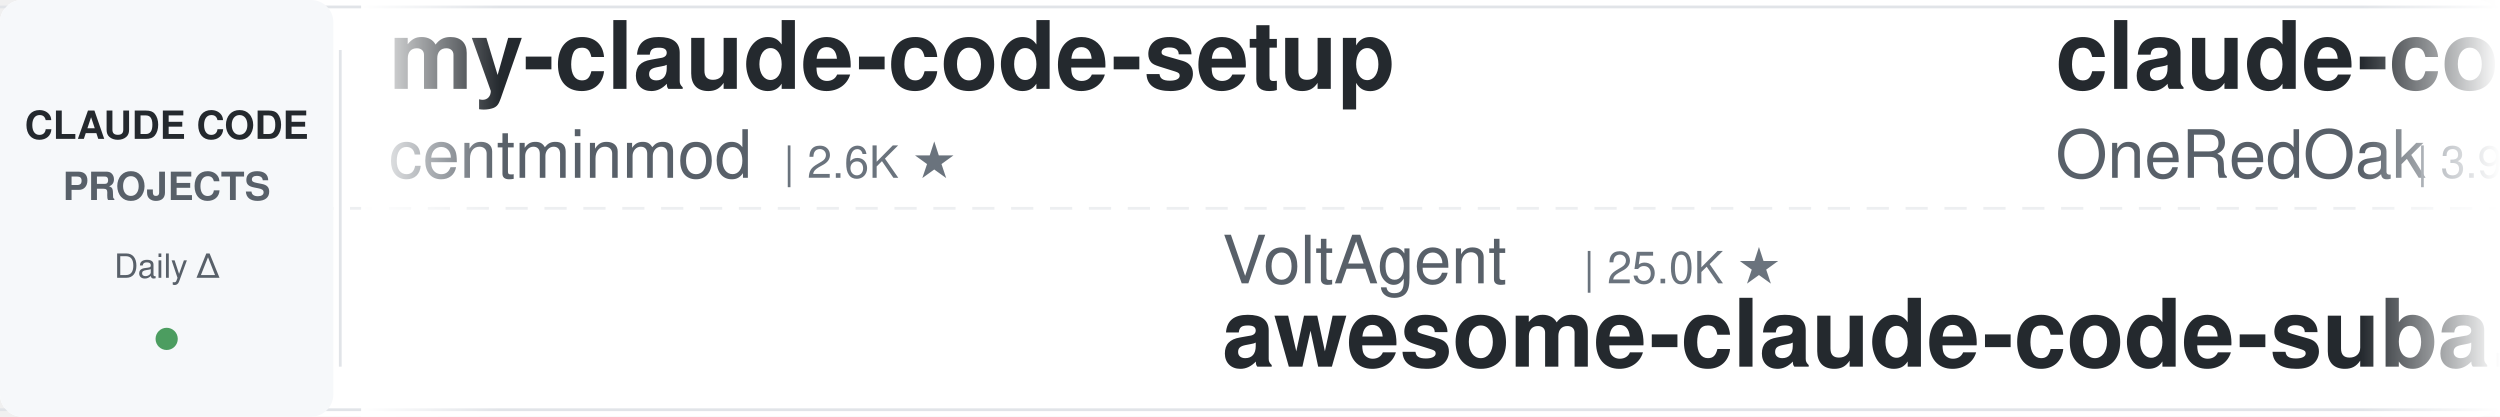
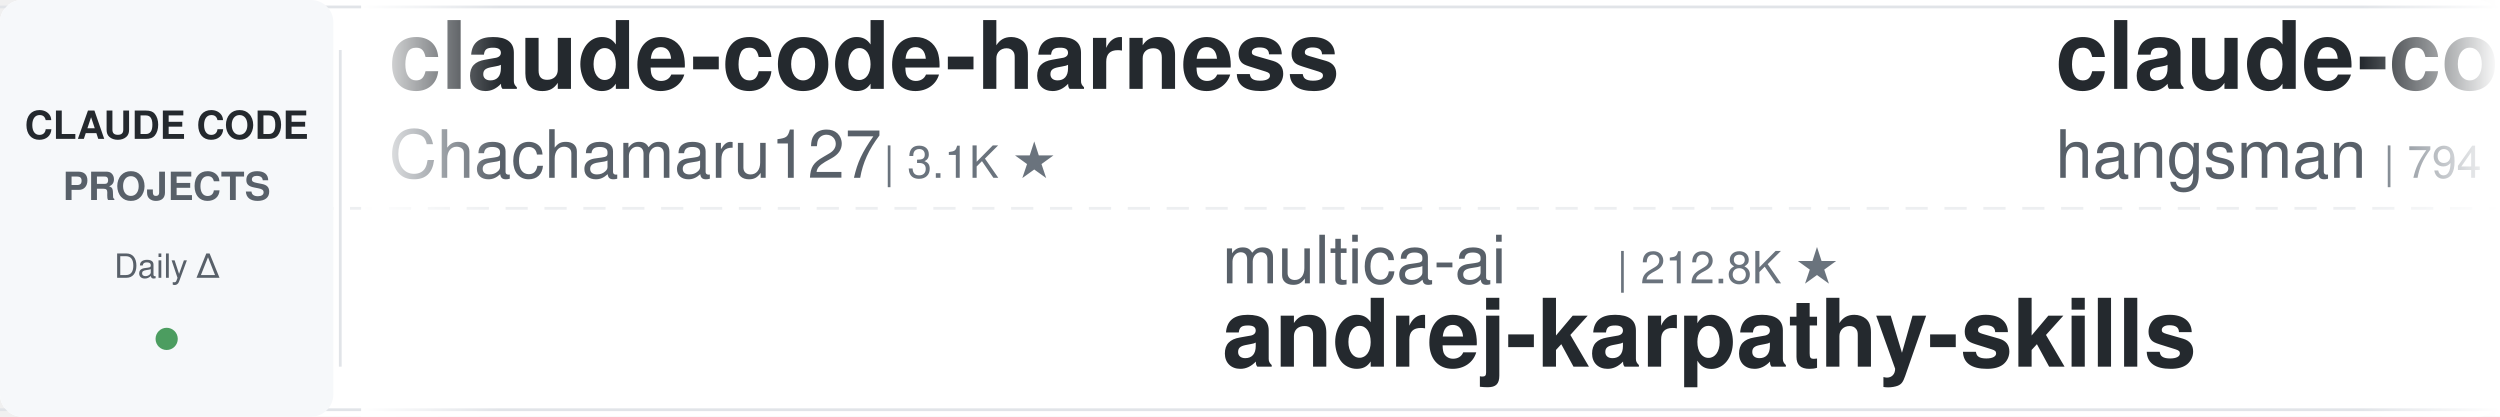
<svg xmlns="http://www.w3.org/2000/svg" width="900" height="150">
  <defs>
    <linearGradient id="leftFade" x1="0%" y1="0%" x2="100%" y2="0%">
      <stop offset="0%" style="stop-color:#ffffff;stop-opacity:1" />
      <stop offset="100%" style="stop-color:#ffffff;stop-opacity:0" />
    </linearGradient>
    <linearGradient id="rightFade" x1="0%" y1="0%" x2="100%" y2="0%">
      <stop offset="0%" style="stop-color:#ffffff;stop-opacity:0" />
      <stop offset="100%" style="stop-color:#ffffff;stop-opacity:1" />
    </linearGradient>
  </defs>
  <rect width="900" height="150" fill="#ffffff" rx="8" />
  <rect x="0" y="2" width="900" height="1" fill="#e1e4e8" />
  <rect x="0" y="147" width="900" height="1" fill="#e1e4e8" />
  <line x1="0" y1="75" x2="900" y2="75" stroke="#e1e4e8" stroke-width="1" stroke-dasharray="8 6" opacity="0.6" />
  <rect x="0" y="0" width="120" height="150" fill="#f6f8fa" rx="8" />
  <text x="60" y="50" font-family="-apple-system, BlinkMacSystemFont, 'Segoe UI', Helvetica, Arial, sans-serif" font-size="14" font-weight="600" fill="#24292e" text-anchor="middle">CLAUDE CODE</text>
  <text x="60" y="72" font-family="-apple-system, BlinkMacSystemFont, 'Segoe UI', Helvetica, Arial, sans-serif" font-size="14" font-weight="600" fill="#586069" text-anchor="middle">PROJECTS</text>
  <text x="60" y="100" font-family="-apple-system, BlinkMacSystemFont, 'Segoe UI', Helvetica, Arial, sans-serif" font-size="12" font-weight="500" fill="#586069" text-anchor="middle">Daily Δ</text>
  <circle cx="60" cy="122" r="4" fill="#22863a" opacity="0.8" />
  <rect x="122" y="18" width="1" height="114" fill="#e1e4e8" />
  <clipPath id="tickerClip">
    <rect x="130" y="0" width="770" height="150" />
  </clipPath>
  <g clip-path="url(#tickerClip)">
    <g id="tickerItems">
      <animateTransform attributeName="transform" attributeType="XML" type="translate" from="0 0" to="-3000 0" dur="54s" repeatCount="indefinite" />
      <g transform="translate(0, 0)">
-         <text x="140" y="32" font-family="-apple-system, BlinkMacSystemFont, 'Segoe UI', Helvetica, Arial, sans-serif" font-size="34" font-weight="600" fill="#24292e">my-claude-code-setup</text>
-         <text x="140" y="64" font-family="-apple-system, BlinkMacSystemFont, 'Segoe UI', Helvetica, Arial, sans-serif" font-size="24" font-weight="400" fill="#586069">centminmod</text>
-         <text x="282" y="64" font-family="-apple-system, BlinkMacSystemFont, 'Segoe UI', Helvetica, Arial, sans-serif" font-size="16" font-weight="500" fill="#6a737d">| 2.6K ★</text>
+         <text x="140" y="32" font-family="-apple-system, BlinkMacSystemFont, 'Segoe UI', Helvetica, Arial, sans-serif" font-size="34" font-weight="600" fill="#24292e">claude-code-harness</text>
+         <text x="140" y="64" font-family="-apple-system, BlinkMacSystemFont, 'Segoe UI', Helvetica, Arial, sans-serif" font-size="24" font-weight="400" fill="#586069">Chachamaru127</text>
+         <text x="318" y="64" font-family="-apple-system, BlinkMacSystemFont, 'Segoe UI', Helvetica, Arial, sans-serif" font-size="16" font-weight="500" fill="#6a737d">| 3.1K ★</text>
      </g>
      <g transform="translate(300, 0)">
-         <text x="140" y="102" font-family="-apple-system, BlinkMacSystemFont, 'Segoe UI', Helvetica, Arial, sans-serif" font-size="24" font-weight="400" fill="#586069">VoltAgent</text>
-         <text x="270" y="102" font-family="-apple-system, BlinkMacSystemFont, 'Segoe UI', Helvetica, Arial, sans-serif" font-size="16" font-weight="500" fill="#6a737d">| 25.0K ★</text>
-         <text x="140" y="132" font-family="-apple-system, BlinkMacSystemFont, 'Segoe UI', Helvetica, Arial, sans-serif" font-size="34" font-weight="600" fill="#24292e">awesome-claude-code-suba...</text>
+         <text x="140" y="102" font-family="-apple-system, BlinkMacSystemFont, 'Segoe UI', Helvetica, Arial, sans-serif" font-size="24" font-weight="400" fill="#586069">multica-ai</text>
+         <text x="282" y="102" font-family="-apple-system, BlinkMacSystemFont, 'Segoe UI', Helvetica, Arial, sans-serif" font-size="16" font-weight="500" fill="#6a737d">| 212.8K ★</text>
+         <text x="140" y="132" font-family="-apple-system, BlinkMacSystemFont, 'Segoe UI', Helvetica, Arial, sans-serif" font-size="34" font-weight="600" fill="#24292e">andrej-karpathy-skills</text>
      </g>
      <g transform="translate(600, 0)">
-         <text x="140" y="32" font-family="-apple-system, BlinkMacSystemFont, 'Segoe UI', Helvetica, Arial, sans-serif" font-size="34" font-weight="600" fill="#24292e">claude-code-workflows</text>
-         <text x="140" y="64" font-family="-apple-system, BlinkMacSystemFont, 'Segoe UI', Helvetica, Arial, sans-serif" font-size="24" font-weight="400" fill="#586069">OneRedOak</text>
-         <text x="270" y="64" font-family="-apple-system, BlinkMacSystemFont, 'Segoe UI', Helvetica, Arial, sans-serif" font-size="16" font-weight="500" fill="#6a737d">| 3.9K ★</text>
+         <text x="140" y="32" font-family="-apple-system, BlinkMacSystemFont, 'Segoe UI', Helvetica, Arial, sans-serif" font-size="34" font-weight="600" fill="#24292e">claude-code-source</text>
+         <text x="140" y="64" font-family="-apple-system, BlinkMacSystemFont, 'Segoe UI', Helvetica, Arial, sans-serif" font-size="24" font-weight="400" fill="#586069">hangsman</text>
+         <text x="258" y="64" font-family="-apple-system, BlinkMacSystemFont, 'Segoe UI', Helvetica, Arial, sans-serif" font-size="16" font-weight="500" fill="#6a737d">| 794 ★</text>
      </g>
      <g transform="translate(900, 0)">
-         <text x="140" y="102" font-family="-apple-system, BlinkMacSystemFont, 'Segoe UI', Helvetica, Arial, sans-serif" font-size="24" font-weight="400" fill="#586069">xu-xiang</text>
-         <text x="258" y="102" font-family="-apple-system, BlinkMacSystemFont, 'Segoe UI', Helvetica, Arial, sans-serif" font-size="16" font-weight="500" fill="#6a737d">| 1.9K ★</text>
-         <text x="140" y="132" font-family="-apple-system, BlinkMacSystemFont, 'Segoe UI', Helvetica, Arial, sans-serif" font-size="34" font-weight="600" fill="#24292e">everything-claude-code-z...</text>
+         <text x="140" y="102" font-family="-apple-system, BlinkMacSystemFont, 'Segoe UI', Helvetica, Arial, sans-serif" font-size="24" font-weight="400" fill="#586069">Piebald-AI</text>
+         <text x="282" y="102" font-family="-apple-system, BlinkMacSystemFont, 'Segoe UI', Helvetica, Arial, sans-serif" font-size="16" font-weight="500" fill="#6a737d">| 12.7K ★</text>
+         <text x="140" y="132" font-family="-apple-system, BlinkMacSystemFont, 'Segoe UI', Helvetica, Arial, sans-serif" font-size="34" font-weight="600" fill="#24292e">claude-code-system-promp...</text>
      </g>
      <g transform="translate(1200, 0)">
+         <text x="140" y="32" font-family="-apple-system, BlinkMacSystemFont, 'Segoe UI', Helvetica, Arial, sans-serif" font-size="34" font-weight="600" fill="#24292e">claude-code-guide</text>
+         <text x="140" y="64" font-family="-apple-system, BlinkMacSystemFont, 'Segoe UI', Helvetica, Arial, sans-serif" font-size="24" font-weight="400" fill="#586069">zebbern</text>
+         <text x="246" y="64" font-family="-apple-system, BlinkMacSystemFont, 'Segoe UI', Helvetica, Arial, sans-serif" font-size="16" font-weight="500" fill="#6a737d">| 4.6K ★</text>
+       </g>
+       <g transform="translate(1500, 0)">
+         <text x="140" y="102" font-family="-apple-system, BlinkMacSystemFont, 'Segoe UI', Helvetica, Arial, sans-serif" font-size="24" font-weight="400" fill="#586069">huangserva</text>
+         <text x="282" y="102" font-family="-apple-system, BlinkMacSystemFont, 'Segoe UI', Helvetica, Arial, sans-serif" font-size="16" font-weight="500" fill="#6a737d">| 628 ★</text>
+         <text x="140" y="132" font-family="-apple-system, BlinkMacSystemFont, 'Segoe UI', Helvetica, Arial, sans-serif" font-size="34" font-weight="600" fill="#24292e">claude-code-cli</text>
+       </g>
+       <g transform="translate(1800, 0)">
        <text x="140" y="32" font-family="-apple-system, BlinkMacSystemFont, 'Segoe UI', Helvetica, Arial, sans-serif" font-size="34" font-weight="600" fill="#24292e">claude-code-hub</text>
        <text x="140" y="64" font-family="-apple-system, BlinkMacSystemFont, 'Segoe UI', Helvetica, Arial, sans-serif" font-size="24" font-weight="400" fill="#586069">ding113</text>
        <text x="246" y="64" font-family="-apple-system, BlinkMacSystemFont, 'Segoe UI', Helvetica, Arial, sans-serif" font-size="16" font-weight="500" fill="#6a737d">| 3.4K ★</text>
      </g>
-       <g transform="translate(1500, 0)">
-         <text x="140" y="102" font-family="-apple-system, BlinkMacSystemFont, 'Segoe UI', Helvetica, Arial, sans-serif" font-size="24" font-weight="400" fill="#586069">AprilNEA</text>
-         <text x="258" y="102" font-family="-apple-system, BlinkMacSystemFont, 'Segoe UI', Helvetica, Arial, sans-serif" font-size="16" font-weight="500" fill="#6a737d">| 391 ★</text>
-         <text x="140" y="132" font-family="-apple-system, BlinkMacSystemFont, 'Segoe UI', Helvetica, Arial, sans-serif" font-size="34" font-weight="600" fill="#24292e">claude-code-source</text>
-       </g>
-       <g transform="translate(1800, 0)">
-         <text x="140" y="32" font-family="-apple-system, BlinkMacSystemFont, 'Segoe UI', Helvetica, Arial, sans-serif" font-size="34" font-weight="600" fill="#24292e">awesome-claude-code</text>
-         <text x="140" y="64" font-family="-apple-system, BlinkMacSystemFont, 'Segoe UI', Helvetica, Arial, sans-serif" font-size="24" font-weight="400" fill="#586069">jqueryscript</text>
-         <text x="306" y="64" font-family="-apple-system, BlinkMacSystemFont, 'Segoe UI', Helvetica, Arial, sans-serif" font-size="16" font-weight="500" fill="#6a737d">| 513 ★</text>
-       </g>
      <g transform="translate(2100, 0)">
-         <text x="140" y="102" font-family="-apple-system, BlinkMacSystemFont, 'Segoe UI', Helvetica, Arial, sans-serif" font-size="24" font-weight="400" fill="#586069">kodu-ai</text>
-         <text x="246" y="102" font-family="-apple-system, BlinkMacSystemFont, 'Segoe UI', Helvetica, Arial, sans-serif" font-size="16" font-weight="500" fill="#6a737d">| 5.2K ★</text>
-         <text x="140" y="132" font-family="-apple-system, BlinkMacSystemFont, 'Segoe UI', Helvetica, Arial, sans-serif" font-size="34" font-weight="600" fill="#24292e">claude-coder</text>
+         <text x="140" y="102" font-family="-apple-system, BlinkMacSystemFont, 'Segoe UI', Helvetica, Arial, sans-serif" font-size="24" font-weight="400" fill="#586069">shareAI-lab</text>
+         <text x="294" y="102" font-family="-apple-system, BlinkMacSystemFont, 'Segoe UI', Helvetica, Arial, sans-serif" font-size="16" font-weight="500" fill="#6a737d">| 76.7K ★</text>
+         <text x="140" y="132" font-family="-apple-system, BlinkMacSystemFont, 'Segoe UI', Helvetica, Arial, sans-serif" font-size="34" font-weight="600" fill="#24292e">learn-claude-code</text>
      </g>
      <g transform="translate(2400, 0)">
-         <text x="140" y="32" font-family="-apple-system, BlinkMacSystemFont, 'Segoe UI', Helvetica, Arial, sans-serif" font-size="34" font-weight="600" fill="#24292e">Open-ClaudeCode</text>
-         <text x="140" y="64" font-family="-apple-system, BlinkMacSystemFont, 'Segoe UI', Helvetica, Arial, sans-serif" font-size="24" font-weight="400" fill="#586069">LING71671</text>
-         <text x="270" y="64" font-family="-apple-system, BlinkMacSystemFont, 'Segoe UI', Helvetica, Arial, sans-serif" font-size="16" font-weight="500" fill="#6a737d">| 949 ★</text>
+         <text x="140" y="32" font-family="-apple-system, BlinkMacSystemFont, 'Segoe UI', Helvetica, Arial, sans-serif" font-size="34" font-weight="600" fill="#24292e">claude-code-settings</text>
+         <text x="140" y="64" font-family="-apple-system, BlinkMacSystemFont, 'Segoe UI', Helvetica, Arial, sans-serif" font-size="24" font-weight="400" fill="#586069">feiskyer</text>
+         <text x="258" y="64" font-family="-apple-system, BlinkMacSystemFont, 'Segoe UI', Helvetica, Arial, sans-serif" font-size="16" font-weight="500" fill="#6a737d">| 1.7K ★</text>
      </g>
      <g transform="translate(2700, 0)">
        <text x="140" y="102" font-family="-apple-system, BlinkMacSystemFont, 'Segoe UI', Helvetica, Arial, sans-serif" font-size="24" font-weight="400" fill="#586069">lorryjovens-hub</text>
        <text x="342" y="102" font-family="-apple-system, BlinkMacSystemFont, 'Segoe UI', Helvetica, Arial, sans-serif" font-size="16" font-weight="500" fill="#6a737d">| 1.7K ★</text>
        <text x="140" y="132" font-family="-apple-system, BlinkMacSystemFont, 'Segoe UI', Helvetica, Arial, sans-serif" font-size="34" font-weight="600" fill="#24292e">claude-code-rust</text>
      </g>
      <g transform="translate(3000, 0)">
-         <text x="140" y="32" font-family="-apple-system, BlinkMacSystemFont, 'Segoe UI', Helvetica, Arial, sans-serif" font-size="34" font-weight="600" fill="#24292e">my-claude-code-setup</text>
-         <text x="140" y="64" font-family="-apple-system, BlinkMacSystemFont, 'Segoe UI', Helvetica, Arial, sans-serif" font-size="24" font-weight="400" fill="#586069">centminmod</text>
-         <text x="282" y="64" font-family="-apple-system, BlinkMacSystemFont, 'Segoe UI', Helvetica, Arial, sans-serif" font-size="16" font-weight="500" fill="#6a737d">| 2.6K ★</text>
+         <text x="140" y="32" font-family="-apple-system, BlinkMacSystemFont, 'Segoe UI', Helvetica, Arial, sans-serif" font-size="34" font-weight="600" fill="#24292e">claude-code-harness</text>
+         <text x="140" y="64" font-family="-apple-system, BlinkMacSystemFont, 'Segoe UI', Helvetica, Arial, sans-serif" font-size="24" font-weight="400" fill="#586069">Chachamaru127</text>
+         <text x="318" y="64" font-family="-apple-system, BlinkMacSystemFont, 'Segoe UI', Helvetica, Arial, sans-serif" font-size="16" font-weight="500" fill="#6a737d">| 3.1K ★</text>
      </g>
      <g transform="translate(3300, 0)">
-         <text x="140" y="102" font-family="-apple-system, BlinkMacSystemFont, 'Segoe UI', Helvetica, Arial, sans-serif" font-size="24" font-weight="400" fill="#586069">VoltAgent</text>
-         <text x="270" y="102" font-family="-apple-system, BlinkMacSystemFont, 'Segoe UI', Helvetica, Arial, sans-serif" font-size="16" font-weight="500" fill="#6a737d">| 25.0K ★</text>
-         <text x="140" y="132" font-family="-apple-system, BlinkMacSystemFont, 'Segoe UI', Helvetica, Arial, sans-serif" font-size="34" font-weight="600" fill="#24292e">awesome-claude-code-suba...</text>
+         <text x="140" y="102" font-family="-apple-system, BlinkMacSystemFont, 'Segoe UI', Helvetica, Arial, sans-serif" font-size="24" font-weight="400" fill="#586069">multica-ai</text>
+         <text x="282" y="102" font-family="-apple-system, BlinkMacSystemFont, 'Segoe UI', Helvetica, Arial, sans-serif" font-size="16" font-weight="500" fill="#6a737d">| 212.8K ★</text>
+         <text x="140" y="132" font-family="-apple-system, BlinkMacSystemFont, 'Segoe UI', Helvetica, Arial, sans-serif" font-size="34" font-weight="600" fill="#24292e">andrej-karpathy-skills</text>
      </g>
      <g transform="translate(3600, 0)">
-         <text x="140" y="32" font-family="-apple-system, BlinkMacSystemFont, 'Segoe UI', Helvetica, Arial, sans-serif" font-size="34" font-weight="600" fill="#24292e">claude-code-workflows</text>
-         <text x="140" y="64" font-family="-apple-system, BlinkMacSystemFont, 'Segoe UI', Helvetica, Arial, sans-serif" font-size="24" font-weight="400" fill="#586069">OneRedOak</text>
-         <text x="270" y="64" font-family="-apple-system, BlinkMacSystemFont, 'Segoe UI', Helvetica, Arial, sans-serif" font-size="16" font-weight="500" fill="#6a737d">| 3.9K ★</text>
+         <text x="140" y="32" font-family="-apple-system, BlinkMacSystemFont, 'Segoe UI', Helvetica, Arial, sans-serif" font-size="34" font-weight="600" fill="#24292e">claude-code-source</text>
+         <text x="140" y="64" font-family="-apple-system, BlinkMacSystemFont, 'Segoe UI', Helvetica, Arial, sans-serif" font-size="24" font-weight="400" fill="#586069">hangsman</text>
+         <text x="258" y="64" font-family="-apple-system, BlinkMacSystemFont, 'Segoe UI', Helvetica, Arial, sans-serif" font-size="16" font-weight="500" fill="#6a737d">| 794 ★</text>
      </g>
      <g transform="translate(3900, 0)">
-         <text x="140" y="102" font-family="-apple-system, BlinkMacSystemFont, 'Segoe UI', Helvetica, Arial, sans-serif" font-size="24" font-weight="400" fill="#586069">xu-xiang</text>
-         <text x="258" y="102" font-family="-apple-system, BlinkMacSystemFont, 'Segoe UI', Helvetica, Arial, sans-serif" font-size="16" font-weight="500" fill="#6a737d">| 1.9K ★</text>
-         <text x="140" y="132" font-family="-apple-system, BlinkMacSystemFont, 'Segoe UI', Helvetica, Arial, sans-serif" font-size="34" font-weight="600" fill="#24292e">everything-claude-code-z...</text>
+         <text x="140" y="102" font-family="-apple-system, BlinkMacSystemFont, 'Segoe UI', Helvetica, Arial, sans-serif" font-size="24" font-weight="400" fill="#586069">Piebald-AI</text>
+         <text x="282" y="102" font-family="-apple-system, BlinkMacSystemFont, 'Segoe UI', Helvetica, Arial, sans-serif" font-size="16" font-weight="500" fill="#6a737d">| 12.7K ★</text>
+         <text x="140" y="132" font-family="-apple-system, BlinkMacSystemFont, 'Segoe UI', Helvetica, Arial, sans-serif" font-size="34" font-weight="600" fill="#24292e">claude-code-system-promp...</text>
      </g>
    </g>
  </g>
  <rect x="130" y="0" width="50" height="150" fill="url(#leftFade)" />
  <rect x="850" y="0" width="50" height="150" fill="url(#rightFade)" />
</svg>
